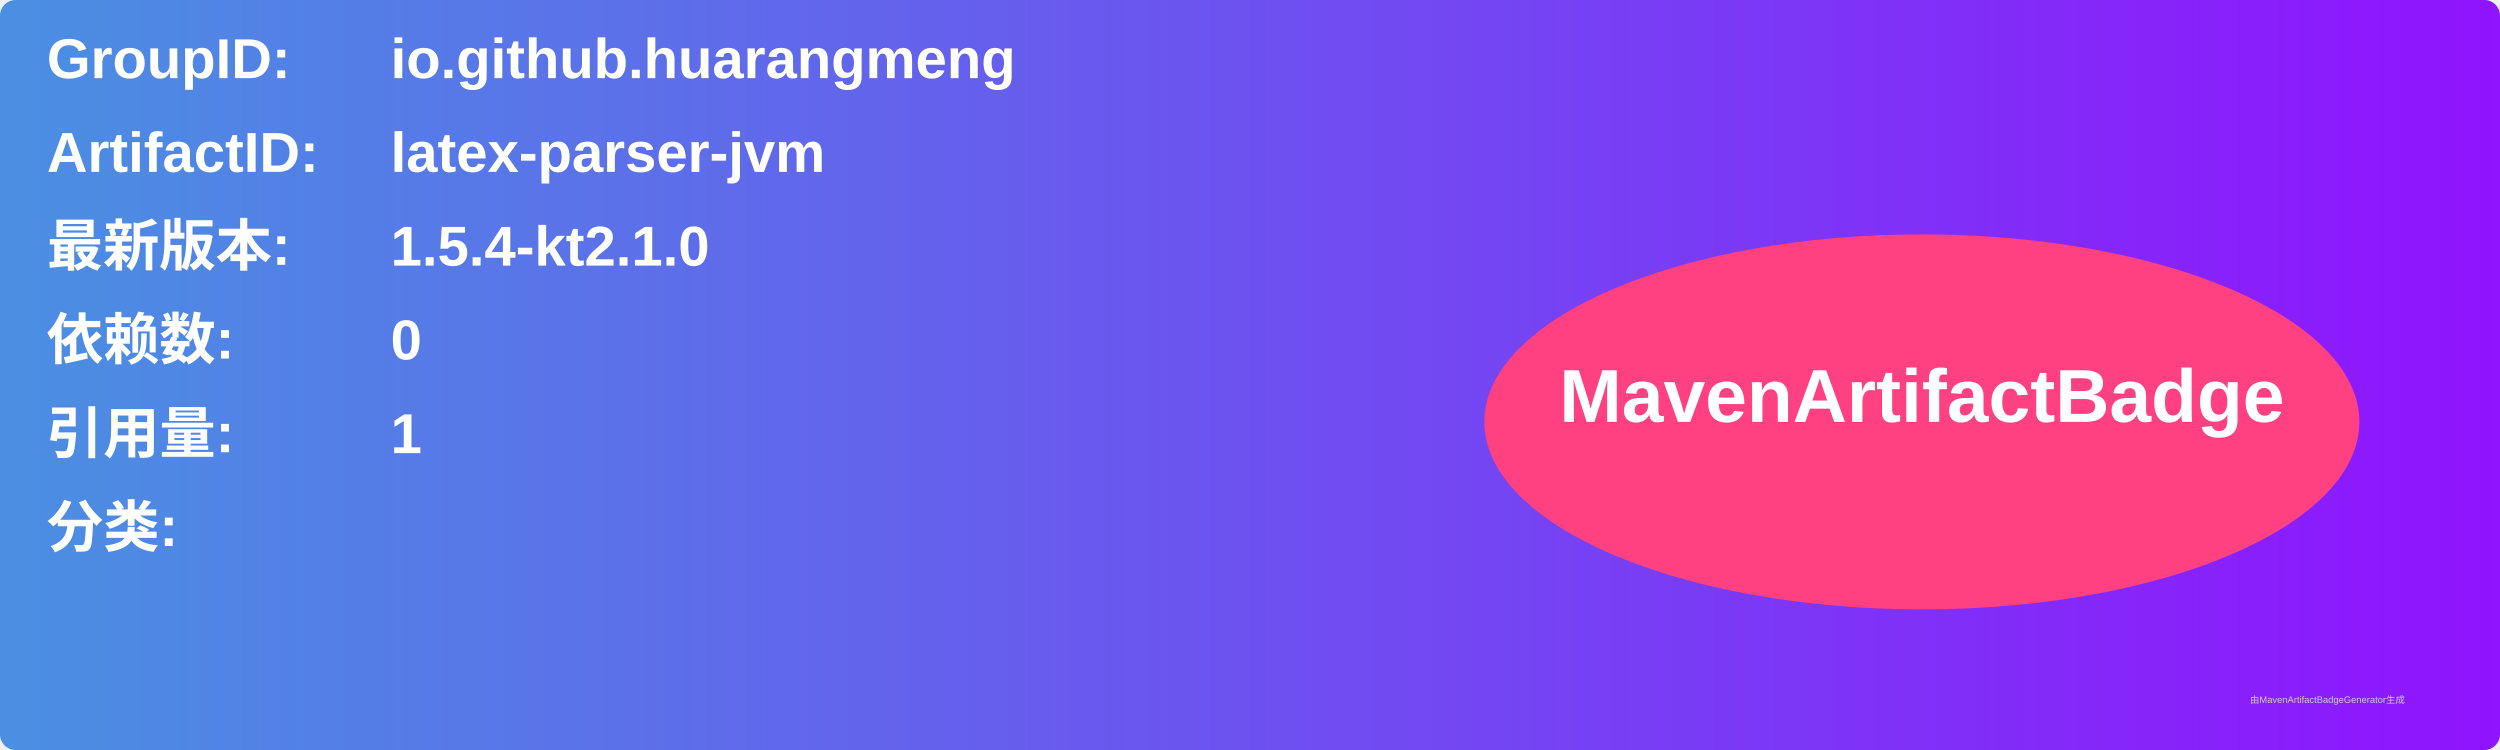
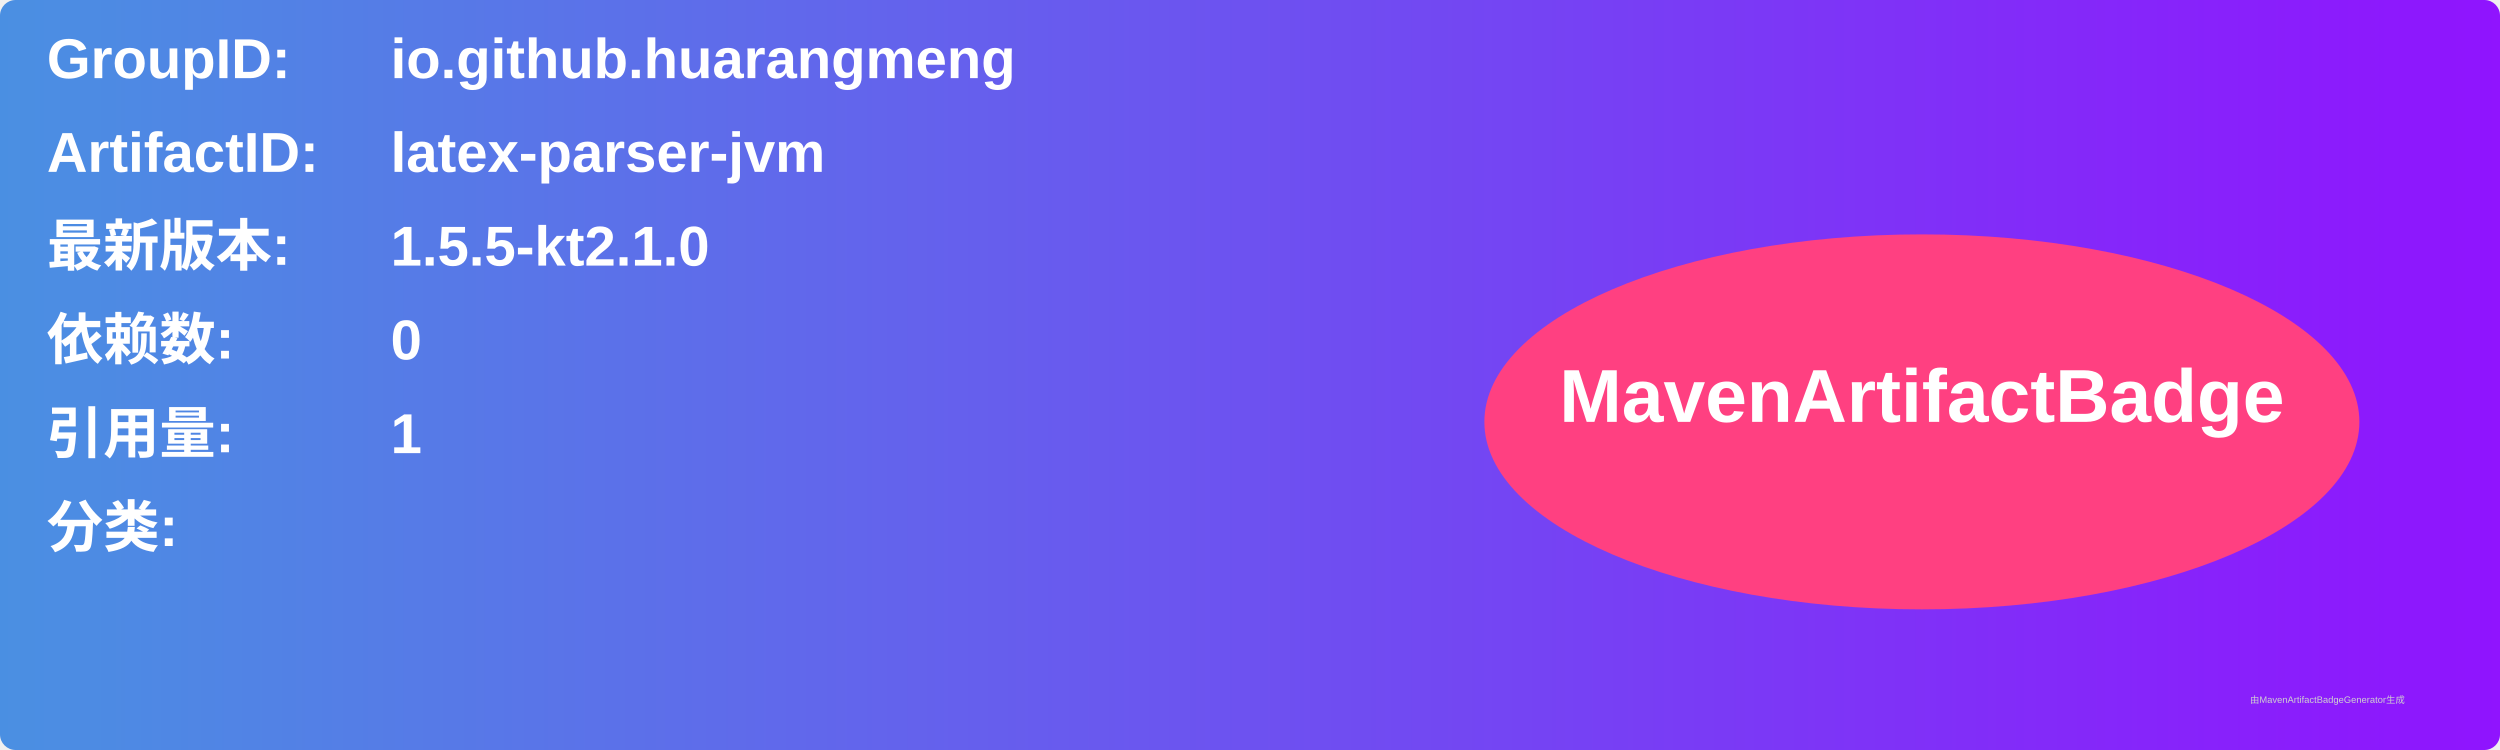
<svg xmlns="http://www.w3.org/2000/svg" width="800" height="240" viewBox="0 0 800 240">
  <linearGradient id="grad" x1="0%" y1="0%" x2="100%" y2="0%">
    <stop offset="0%" stop-color="#4a90e2" />
    <stop offset="100%" stop-color="#9013fe" />
  </linearGradient>
  <rect width="100%" height="100%" rx="5" ry="5" fill="url(#grad)" />
  <g transform="translate(15, 15)">
    <text x="0" y="10" font-family="Arial" font-size="18" fill="white" font-weight="bold" width="260">GroupID:</text>
    <text x="110" y="10" font-family="Arial" font-size="18" fill="white" font-weight="bold" width="460">io.github.huarangmeng</text>
    <text x="0" y="40" font-family="Arial" font-size="18" fill="white" font-weight="bold" width="260">ArtifactID:</text>
    <text x="110" y="40" font-family="Arial" font-size="18" fill="white" font-weight="bold" width="460">latex-parser-jvm</text>
    <text x="0" y="70" font-family="Arial" font-size="18" fill="white" font-weight="bold">最新版本:</text>
    <text x="110" y="70" font-family="Arial" font-size="18" fill="white" font-weight="bold">
-       <tspan font-weight="bold">1.5.4-kt2.1.0</tspan>
+       <tspan font-weight="bold">1.5.5-kt2.1.0</tspan>
    </text>
    <text x="0" y="100" font-family="Arial" font-size="18" fill="white" font-weight="bold">依赖数: </text>
    <text x="110" y="100" font-family="Arial" font-size="18" fill="white">
      <tspan font-weight="bold">0</tspan>
    </text>
    <text x="0" y="130" font-family="Arial" font-size="18" fill="white" font-weight="bold">引用量: </text>
    <text x="110" y="130" font-family="Arial" font-size="18" fill="white">
      <tspan font-weight="bold">1</tspan>
    </text>
    <text x="0" y="160" font-family="Arial" font-size="18" fill="white" font-weight="bold">分类:</text>
    <text x="10" y="190" font-family="Arial" font-size="10" fill="white">
      <tspan font-weight="bold" />
    </text>
    <ellipse cx="600" cy="120" rx="140" ry="60" fill="#ff4081" />
    <text x="600" y="120" text-anchor="middle" font-family="Arial" font-size="24" fill="white" font-weight="bold">MavenArtifactBadge</text>
  </g>
  <text x="720" y="225" font-family="Arial" font-size="3" fill="#d0d0d0">由MavenArtifactBadgeGenerator生成</text>
</svg>
